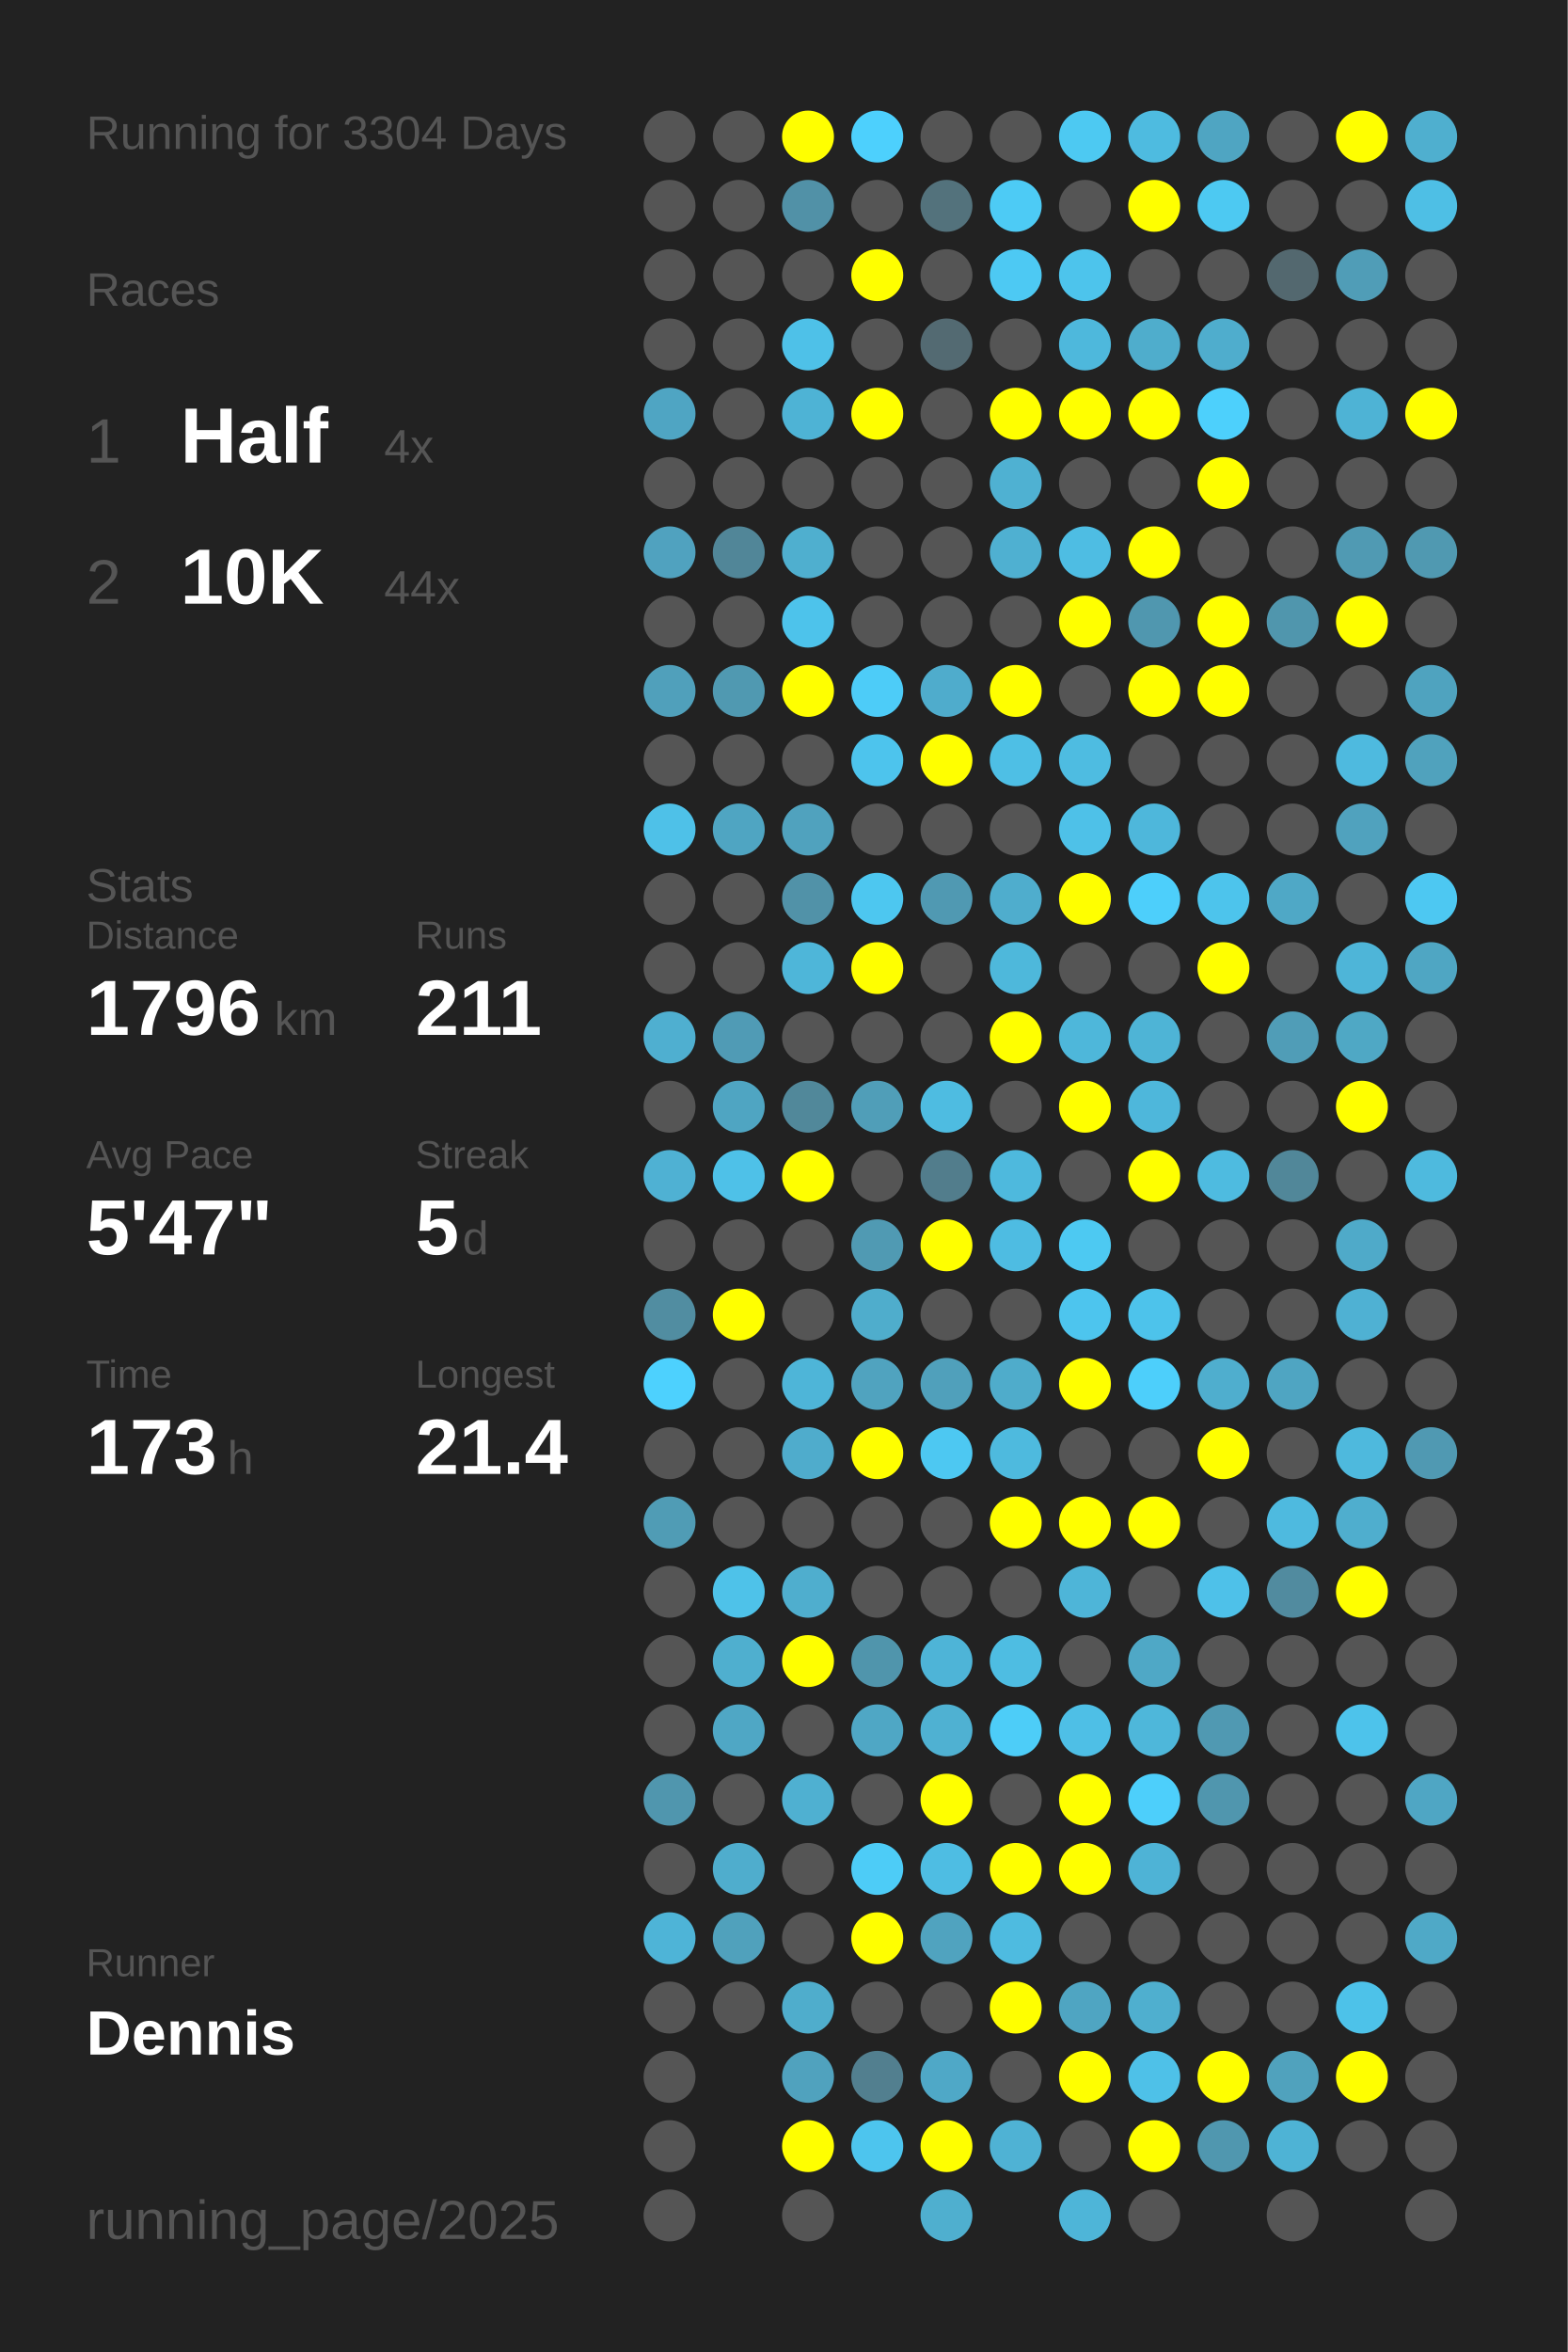
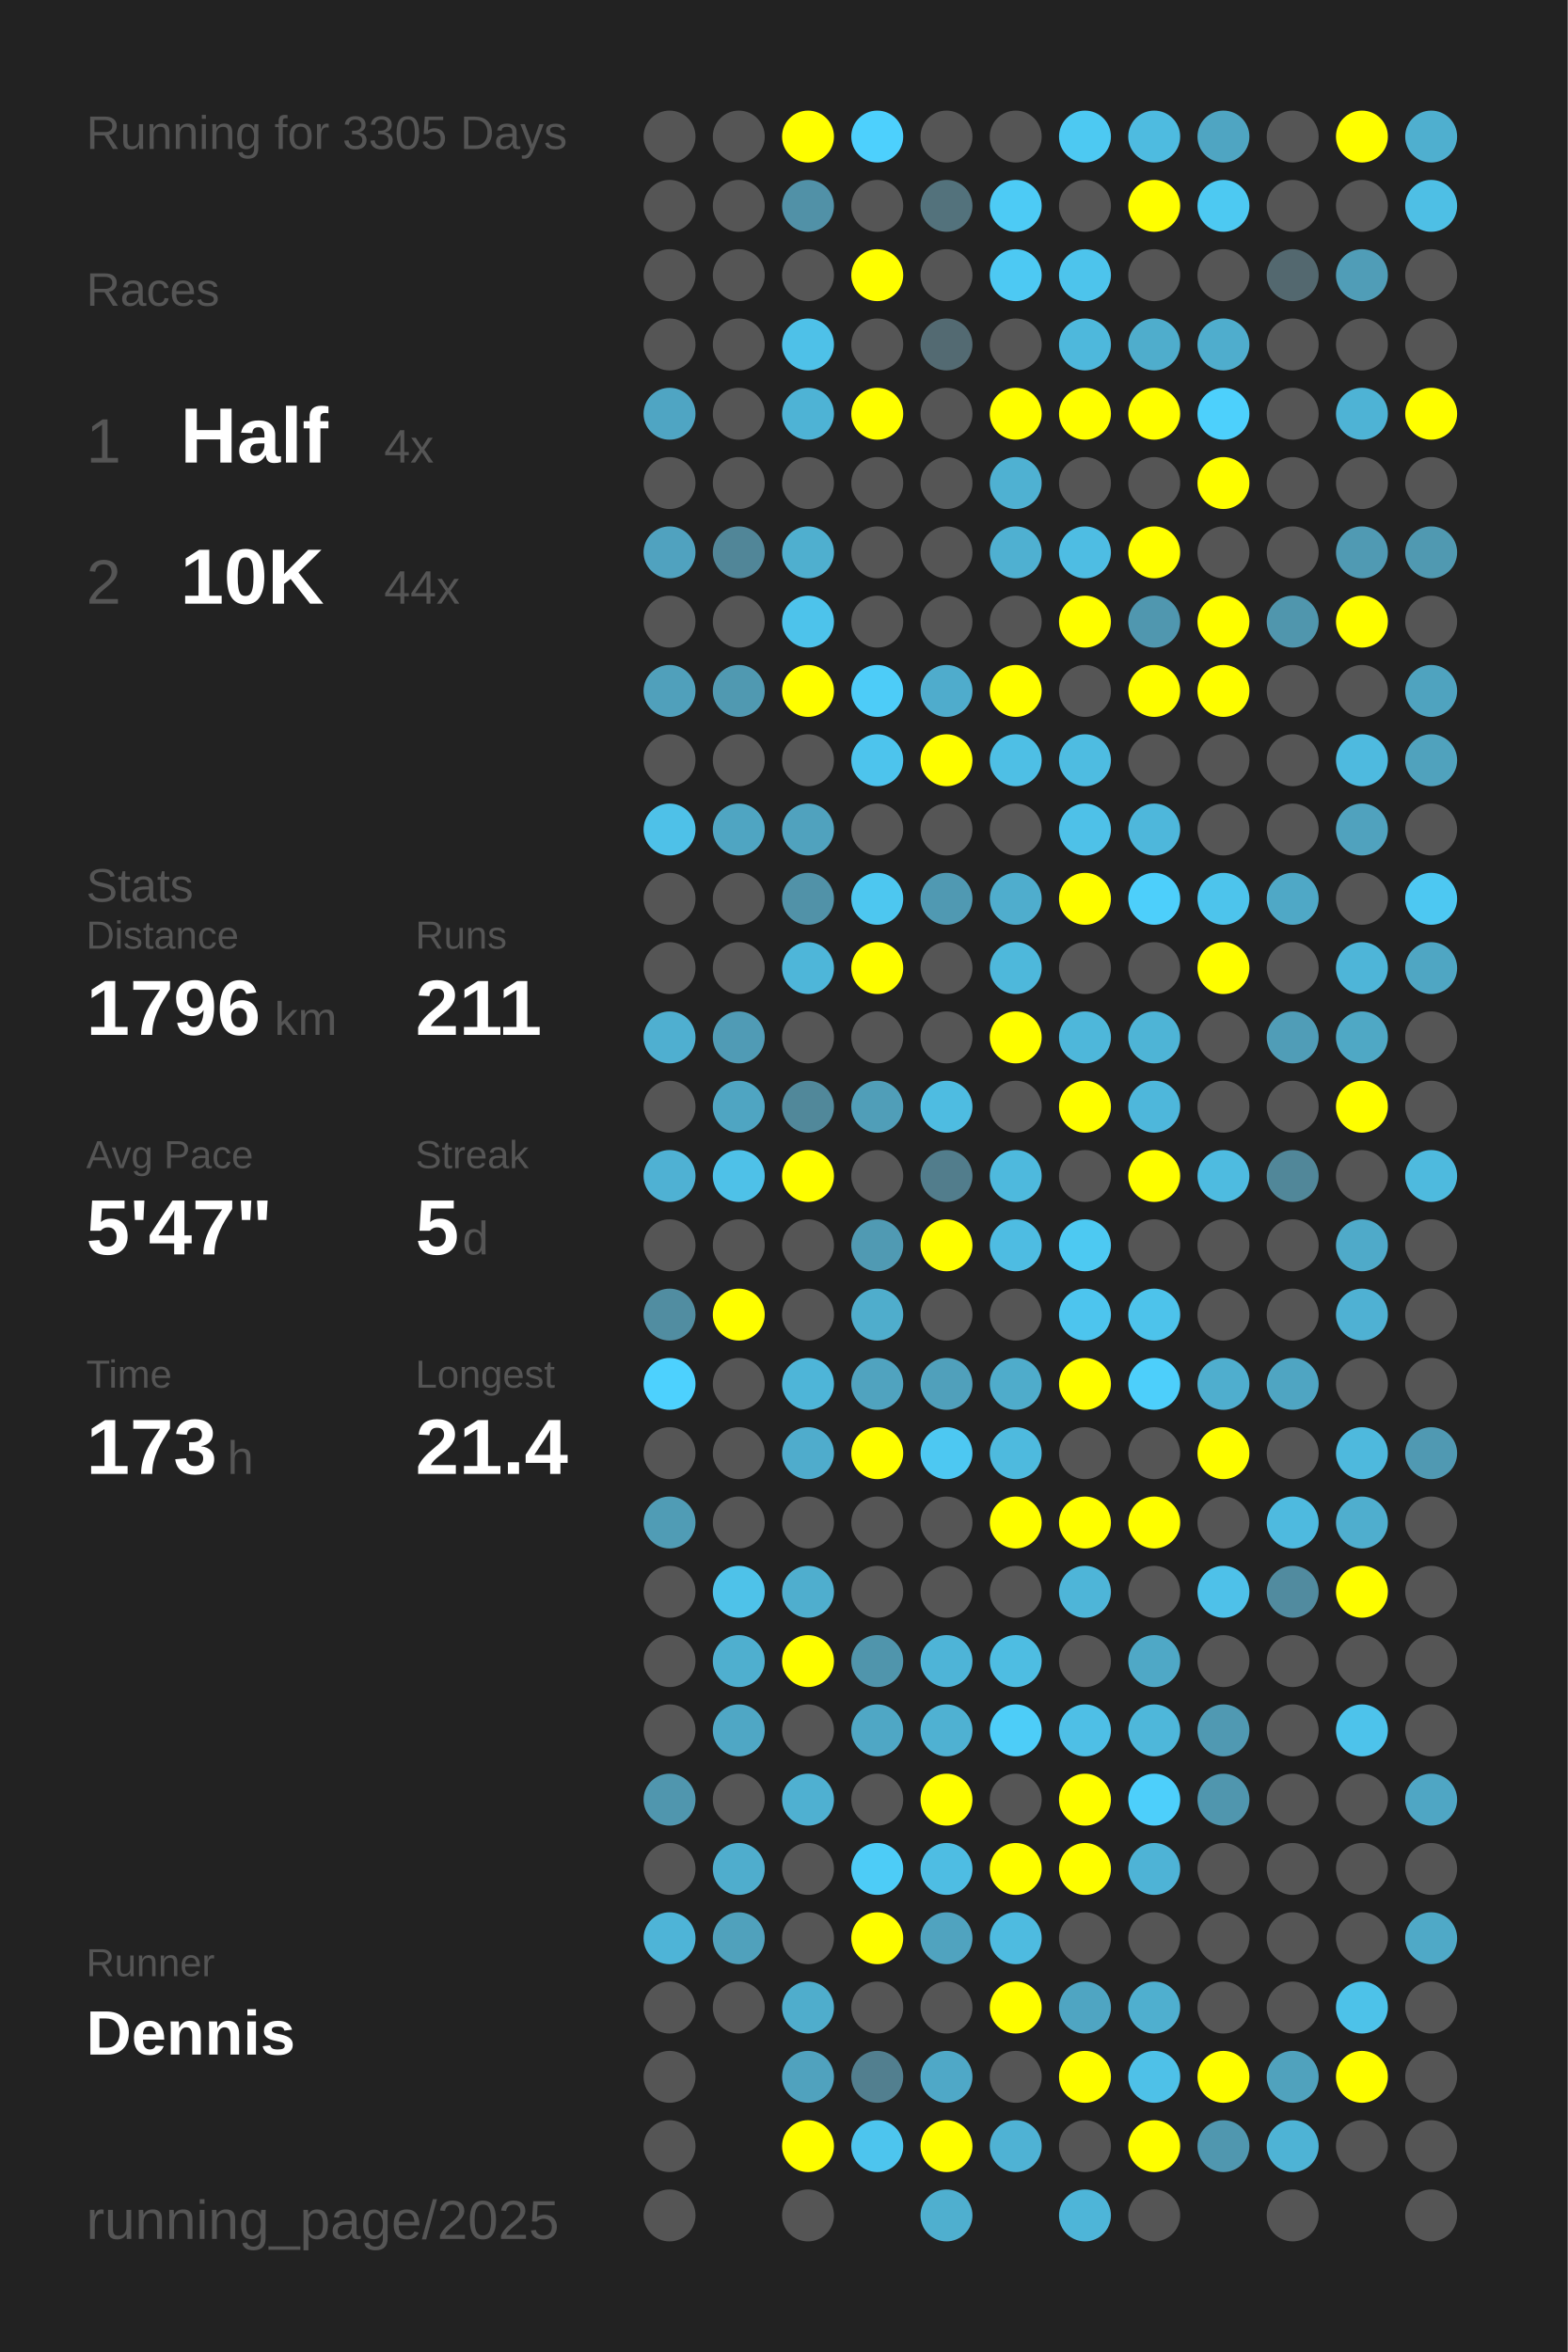
<svg xmlns="http://www.w3.org/2000/svg" baseProfile="full" height="300mm" version="1.1" viewBox="0,0,200,300" width="200mm">
  <defs />
  <rect fill="#222222" height="300" width="200" x="0" y="0" />
-   <text fill="#555555" style="font-size:6px; font-family:Arial;" x="11" y="19">Running for 3304 Days</text>
+   <text fill="#555555" style="font-size:6px; font-family:Arial;" x="11" y="19">Running for 3305 Days</text>
  <text fill="#555555" style="font-size:6px; font-family:Arial;" x="11" y="39">Races</text>
  <text fill="#555555" style="font-size:8px; font-family:Arial;" x="11" y="59">1</text>
  <text fill="#FFFFFF" style="font-size:10px; font-family:Arial; font-weight:bold;" x="23" y="59">Half</text>
  <text fill="#555555" style="font-size:6px; font-family:Arial;" x="49" y="59">4x</text>
  <text fill="#555555" style="font-size:8px; font-family:Arial;" x="11" y="77">2</text>
  <text fill="#FFFFFF" style="font-size:10px; font-family:Arial; font-weight:bold;" x="23" y="77">10K</text>
  <text fill="#555555" style="font-size:6px; font-family:Arial;" x="49" y="77">44x</text>
  <text fill="#555555" style="font-size:6px; font-family:Arial;" x="11" y="115">Stats</text>
  <text fill="#555555" style="font-size:5px; font-family:Arial;" x="11" y="121">Distance</text>
  <text fill="#FFFFFF" style="font-size:10px; font-family:Arial; font-weight:bold;" x="11" y="132">1796</text>
  <text fill="#555555" style="font-size:6px; font-family:Arial;" x="35" y="132">km</text>
  <text fill="#555555" style="font-size:5px; font-family:Arial;" x="53" y="121">Runs</text>
  <text fill="#FFFFFF" style="font-size:10px; font-family:Arial; font-weight:bold;" x="53" y="132">211</text>
  <text fill="#555555" style="font-size:5px; font-family:Arial;" x="11" y="149">Avg Pace</text>
  <text fill="#FFFFFF" style="font-size:10px; font-family:Arial; font-weight:bold;" x="11" y="160">5'47"</text>
  <text fill="#555555" style="font-size:5px; font-family:Arial;" x="53" y="149">Streak</text>
  <text fill="#FFFFFF" style="font-size:10px; font-family:Arial; font-weight:bold;" x="53" y="160">5</text>
  <text fill="#555555" style="font-size:6px; font-family:Arial;" x="59" y="160">d</text>
  <text fill="#555555" style="font-size:5px; font-family:Arial;" x="11" y="177">Time</text>
  <text fill="#FFFFFF" style="font-size:10px; font-family:Arial; font-weight:bold;" x="11" y="188">173</text>
  <text fill="#555555" style="font-size:6px; font-family:Arial;" x="29" y="188">h</text>
  <text fill="#555555" style="font-size:5px; font-family:Arial;" x="53" y="177">Longest</text>
  <text fill="#FFFFFF" style="font-size:10px; font-family:Arial; font-weight:bold;" x="53" y="188">21.4</text>
  <text fill="#555555" style="font-size:5px; font-family:Arial;" x="11" y="252.065">Runner</text>
  <text fill="#FFFFFF" style="font-size:8px; font-family:Arial; font-weight:bold;" x="11" y="262.065">Dennis</text>
  <text fill="#555555" style="font-size:7px; font-family:Arial;" x="11" y="285.581">running_page/2025</text>
  <circle cx="85.417" cy="17.419" fill="#555555" r="3.312" />
  <circle cx="85.417" cy="26.258" fill="#555555" r="3.312" />
  <circle cx="85.417" cy="35.097" fill="#555555" r="3.312" />
  <circle cx="85.417" cy="43.935" fill="#555555" r="3.312" />
  <circle cx="85.417" cy="52.774" fill="#4fa5c3" r="3.312" />
  <circle cx="85.417" cy="61.613" fill="#555555" r="3.312" />
  <circle cx="85.417" cy="70.452" fill="#50a2bf" r="3.312" />
  <circle cx="85.417" cy="79.29" fill="#555555" r="3.312" />
  <circle cx="85.417" cy="88.129" fill="#50a0bb" r="3.312" />
  <circle cx="85.417" cy="96.968" fill="#555555" r="3.312" />
  <circle cx="85.417" cy="105.806" fill="#4ec1e8" r="3.312" />
  <circle cx="85.417" cy="114.645" fill="#555555" r="3.312" />
  <circle cx="85.417" cy="123.484" fill="#555555" r="3.312" />
  <circle cx="85.417" cy="132.323" fill="#4fafd0" r="3.312" />
  <circle cx="85.417" cy="141.161" fill="#555555" r="3.312" />
  <circle cx="85.417" cy="150" fill="#4fb1d3" r="3.312" />
  <circle cx="85.417" cy="158.839" fill="#555555" r="3.312" />
  <circle cx="85.417" cy="167.677" fill="#518da1" r="3.312" />
  <circle cx="85.417" cy="176.516" fill="#4dd1fe" r="3.312" />
  <circle cx="85.417" cy="185.355" fill="#555555" r="3.312" />
  <circle cx="85.417" cy="194.194" fill="#509cb5" r="3.312" />
  <circle cx="85.417" cy="203.032" fill="#555555" r="3.312" />
  <circle cx="85.417" cy="211.871" fill="#555555" r="3.312" />
  <circle cx="85.417" cy="220.71" fill="#555555" r="3.312" />
  <circle cx="85.417" cy="229.548" fill="#5096ae" r="3.312" />
  <circle cx="85.417" cy="238.387" fill="#555555" r="3.312" />
  <circle cx="85.417" cy="247.226" fill="#4eb4d7" r="3.312" />
  <circle cx="85.417" cy="256.065" fill="#555555" r="3.312" />
  <circle cx="85.417" cy="264.903" fill="#555555" r="3.312" />
  <circle cx="85.417" cy="273.742" fill="#555555" r="3.312" />
  <circle cx="85.417" cy="282.581" fill="#555555" r="3.312" />
  <circle cx="94.25" cy="17.419" fill="#555555" r="3.312" />
  <circle cx="94.25" cy="26.258" fill="#555555" r="3.312" />
  <circle cx="94.25" cy="35.097" fill="#555555" r="3.312" />
  <circle cx="94.25" cy="43.935" fill="#555555" r="3.312" />
  <circle cx="94.25" cy="52.774" fill="#555555" r="3.312" />
  <circle cx="94.25" cy="61.613" fill="#555555" r="3.312" />
  <circle cx="94.25" cy="70.452" fill="#518698" r="3.312" />
  <circle cx="94.25" cy="79.29" fill="#555555" r="3.312" />
  <circle cx="94.25" cy="88.129" fill="#5099b1" r="3.312" />
  <circle cx="94.25" cy="96.968" fill="#555555" r="3.312" />
  <circle cx="94.25" cy="105.806" fill="#4fa5c2" r="3.312" />
  <circle cx="94.25" cy="114.645" fill="#555555" r="3.312" />
  <circle cx="94.25" cy="123.484" fill="#555555" r="3.312" />
  <circle cx="94.25" cy="132.323" fill="#509bb5" r="3.312" />
  <circle cx="94.25" cy="141.161" fill="#4fa5c2" r="3.312" />
  <circle cx="94.25" cy="150" fill="#4ec1e8" r="3.312" />
  <circle cx="94.25" cy="158.839" fill="#555555" r="3.312" />
  <circle cx="94.25" cy="167.677" fill="#FFFF00" r="3.312" />
  <circle cx="94.25" cy="176.516" fill="#555555" r="3.312" />
  <circle cx="94.25" cy="185.355" fill="#555555" r="3.312" />
  <circle cx="94.25" cy="194.194" fill="#555555" r="3.312" />
  <circle cx="94.25" cy="203.032" fill="#4ec2e9" r="3.312" />
  <circle cx="94.25" cy="211.871" fill="#4fafcf" r="3.312" />
  <circle cx="94.25" cy="220.71" fill="#4fa7c5" r="3.312" />
  <circle cx="94.25" cy="229.548" fill="#555555" r="3.312" />
  <circle cx="94.25" cy="238.387" fill="#4fadcd" r="3.312" />
  <circle cx="94.25" cy="247.226" fill="#50a1bc" r="3.312" />
  <circle cx="94.25" cy="256.065" fill="#555555" r="3.312" />
  <circle cx="103.083" cy="17.419" fill="#FFFF00" r="3.312" />
  <circle cx="103.083" cy="26.258" fill="#5191a7" r="3.312" />
  <circle cx="103.083" cy="35.097" fill="#555555" r="3.312" />
  <circle cx="103.083" cy="43.935" fill="#4ec1e8" r="3.312" />
  <circle cx="103.083" cy="52.774" fill="#4eb3d5" r="3.312" />
  <circle cx="103.083" cy="61.613" fill="#555555" r="3.312" />
  <circle cx="103.083" cy="70.452" fill="#4fafcf" r="3.312" />
  <circle cx="103.083" cy="79.29" fill="#4dc3eb" r="3.312" />
  <circle cx="103.083" cy="88.129" fill="#FFFF00" r="3.312" />
  <circle cx="103.083" cy="96.968" fill="#555555" r="3.312" />
  <circle cx="103.083" cy="105.806" fill="#50a2be" r="3.312" />
  <circle cx="103.083" cy="114.645" fill="#5192a8" r="3.312" />
  <circle cx="103.083" cy="123.484" fill="#4eb6d9" r="3.312" />
  <circle cx="103.083" cy="132.323" fill="#555555" r="3.312" />
  <circle cx="103.083" cy="141.161" fill="#51889a" r="3.312" />
  <circle cx="103.083" cy="150" fill="#FFFF00" r="3.312" />
  <circle cx="103.083" cy="158.839" fill="#555555" r="3.312" />
  <circle cx="103.083" cy="167.677" fill="#555555" r="3.312" />
  <circle cx="103.083" cy="176.516" fill="#4eb5d8" r="3.312" />
  <circle cx="103.083" cy="185.355" fill="#4faccc" r="3.312" />
  <circle cx="103.083" cy="194.194" fill="#555555" r="3.312" />
  <circle cx="103.083" cy="203.032" fill="#4faece" r="3.312" />
  <circle cx="103.083" cy="211.871" fill="#FFFF00" r="3.312" />
  <circle cx="103.083" cy="220.71" fill="#555555" r="3.312" />
  <circle cx="103.083" cy="229.548" fill="#4fb0d1" r="3.312" />
  <circle cx="103.083" cy="238.387" fill="#555555" r="3.312" />
  <circle cx="103.083" cy="247.226" fill="#555555" r="3.312" />
  <circle cx="103.083" cy="256.065" fill="#4fadcc" r="3.312" />
  <circle cx="103.083" cy="264.903" fill="#50a2be" r="3.312" />
  <circle cx="103.083" cy="273.742" fill="#FFFF00" r="3.312" />
  <circle cx="103.083" cy="282.581" fill="#555555" r="3.312" />
  <circle cx="111.917" cy="17.419" fill="#4dd0fd" r="3.312" />
  <circle cx="111.917" cy="26.258" fill="#555555" r="3.312" />
  <circle cx="111.917" cy="35.097" fill="#FFFF00" r="3.312" />
  <circle cx="111.917" cy="43.935" fill="#555555" r="3.312" />
  <circle cx="111.917" cy="52.774" fill="#FFFF00" r="3.312" />
  <circle cx="111.917" cy="61.613" fill="#555555" r="3.312" />
  <circle cx="111.917" cy="70.452" fill="#555555" r="3.312" />
  <circle cx="111.917" cy="79.29" fill="#555555" r="3.312" />
  <circle cx="111.917" cy="88.129" fill="#4dccf8" r="3.312" />
  <circle cx="111.917" cy="96.968" fill="#4dc4ed" r="3.312" />
  <circle cx="111.917" cy="105.806" fill="#555555" r="3.312" />
  <circle cx="111.917" cy="114.645" fill="#4dc7f0" r="3.312" />
  <circle cx="111.917" cy="123.484" fill="#FFFF00" r="3.312" />
  <circle cx="111.917" cy="132.323" fill="#555555" r="3.312" />
  <circle cx="111.917" cy="141.161" fill="#509eb8" r="3.312" />
  <circle cx="111.917" cy="150" fill="#555555" r="3.312" />
  <circle cx="111.917" cy="158.839" fill="#509ab3" r="3.312" />
  <circle cx="111.917" cy="167.677" fill="#4fadcc" r="3.312" />
  <circle cx="111.917" cy="176.516" fill="#50a3bf" r="3.312" />
  <circle cx="111.917" cy="185.355" fill="#FFFF00" r="3.312" />
  <circle cx="111.917" cy="194.194" fill="#555555" r="3.312" />
  <circle cx="111.917" cy="203.032" fill="#555555" r="3.312" />
  <circle cx="111.917" cy="211.871" fill="#5095ac" r="3.312" />
  <circle cx="111.917" cy="220.71" fill="#4fa7c5" r="3.312" />
  <circle cx="111.917" cy="229.548" fill="#555555" r="3.312" />
  <circle cx="111.917" cy="238.387" fill="#4dccf7" r="3.312" />
  <circle cx="111.917" cy="247.226" fill="#FFFF00" r="3.312" />
  <circle cx="111.917" cy="256.065" fill="#555555" r="3.312" />
  <circle cx="111.917" cy="264.903" fill="#527f8f" r="3.312" />
  <circle cx="111.917" cy="273.742" fill="#4dc5ee" r="3.312" />
  <circle cx="120.75" cy="17.419" fill="#555555" r="3.312" />
  <circle cx="120.75" cy="26.258" fill="#53727c" r="3.312" />
  <circle cx="120.75" cy="35.097" fill="#555555" r="3.312" />
  <circle cx="120.75" cy="43.935" fill="#536a72" r="3.312" />
  <circle cx="120.75" cy="52.774" fill="#555555" r="3.312" />
  <circle cx="120.75" cy="61.613" fill="#555555" r="3.312" />
  <circle cx="120.75" cy="70.452" fill="#555555" r="3.312" />
  <circle cx="120.75" cy="79.29" fill="#555555" r="3.312" />
  <circle cx="120.75" cy="88.129" fill="#4faccc" r="3.312" />
  <circle cx="120.75" cy="96.968" fill="#FFFF00" r="3.312" />
  <circle cx="120.75" cy="105.806" fill="#555555" r="3.312" />
  <circle cx="120.75" cy="114.645" fill="#5099b2" r="3.312" />
  <circle cx="120.75" cy="123.484" fill="#555555" r="3.312" />
  <circle cx="120.75" cy="132.323" fill="#555555" r="3.312" />
  <circle cx="120.75" cy="141.161" fill="#4ebce1" r="3.312" />
  <circle cx="120.75" cy="150" fill="#527d8c" r="3.312" />
  <circle cx="120.75" cy="158.839" fill="#FFFF00" r="3.312" />
  <circle cx="120.75" cy="167.677" fill="#555555" r="3.312" />
  <circle cx="120.75" cy="176.516" fill="#50a0bb" r="3.312" />
  <circle cx="120.75" cy="185.355" fill="#4dc8f2" r="3.312" />
  <circle cx="120.75" cy="194.194" fill="#555555" r="3.312" />
  <circle cx="120.75" cy="203.032" fill="#555555" r="3.312" />
  <circle cx="120.75" cy="211.871" fill="#4eb4d7" r="3.312" />
  <circle cx="120.75" cy="220.71" fill="#4fb1d2" r="3.312" />
  <circle cx="120.75" cy="229.548" fill="#FFFF00" r="3.312" />
  <circle cx="120.75" cy="238.387" fill="#4ebde3" r="3.312" />
  <circle cx="120.75" cy="247.226" fill="#50a3bf" r="3.312" />
  <circle cx="120.75" cy="256.065" fill="#555555" r="3.312" />
  <circle cx="120.75" cy="264.903" fill="#4fa8c7" r="3.312" />
  <circle cx="120.75" cy="273.742" fill="#FFFF00" r="3.312" />
  <circle cx="120.75" cy="282.581" fill="#4fafcf" r="3.312" />
  <circle cx="129.583" cy="17.419" fill="#555555" r="3.312" />
  <circle cx="129.583" cy="26.258" fill="#4dcbf5" r="3.312" />
  <circle cx="129.583" cy="35.097" fill="#4dc9f3" r="3.312" />
  <circle cx="129.583" cy="43.935" fill="#555555" r="3.312" />
  <circle cx="129.583" cy="52.774" fill="#FFFF00" r="3.312" />
  <circle cx="129.583" cy="61.613" fill="#4fb1d2" r="3.312" />
  <circle cx="129.583" cy="70.452" fill="#4fb0d1" r="3.312" />
  <circle cx="129.583" cy="79.29" fill="#555555" r="3.312" />
  <circle cx="129.583" cy="88.129" fill="#FFFF00" r="3.312" />
  <circle cx="129.583" cy="96.968" fill="#4ebfe5" r="3.312" />
  <circle cx="129.583" cy="105.806" fill="#555555" r="3.312" />
  <circle cx="129.583" cy="114.645" fill="#4fadcd" r="3.312" />
  <circle cx="129.583" cy="123.484" fill="#4eb8db" r="3.312" />
  <circle cx="129.583" cy="132.323" fill="#FFFF00" r="3.312" />
  <circle cx="129.583" cy="141.161" fill="#555555" r="3.312" />
  <circle cx="129.583" cy="150" fill="#4eb9dd" r="3.312" />
  <circle cx="129.583" cy="158.839" fill="#4ebce2" r="3.312" />
  <circle cx="129.583" cy="167.677" fill="#555555" r="3.312" />
  <circle cx="129.583" cy="176.516" fill="#4faccb" r="3.312" />
  <circle cx="129.583" cy="185.355" fill="#4ebade" r="3.312" />
  <circle cx="129.583" cy="194.194" fill="#FFFF00" r="3.312" />
  <circle cx="129.583" cy="203.032" fill="#555555" r="3.312" />
  <circle cx="129.583" cy="211.871" fill="#4ebde2" r="3.312" />
  <circle cx="129.583" cy="220.71" fill="#4dcdf8" r="3.312" />
  <circle cx="129.583" cy="229.548" fill="#555555" r="3.312" />
  <circle cx="129.583" cy="238.387" fill="#FFFF00" r="3.312" />
  <circle cx="129.583" cy="247.226" fill="#4ebbe0" r="3.312" />
  <circle cx="129.583" cy="256.065" fill="#FFFF00" r="3.312" />
  <circle cx="129.583" cy="264.903" fill="#555555" r="3.312" />
  <circle cx="129.583" cy="273.742" fill="#4fb2d4" r="3.312" />
  <circle cx="138.417" cy="17.419" fill="#4dc9f2" r="3.312" />
  <circle cx="138.417" cy="26.258" fill="#555555" r="3.312" />
  <circle cx="138.417" cy="35.097" fill="#4dc4ec" r="3.312" />
  <circle cx="138.417" cy="43.935" fill="#4eb8dc" r="3.312" />
  <circle cx="138.417" cy="52.774" fill="#FFFF00" r="3.312" />
  <circle cx="138.417" cy="61.613" fill="#555555" r="3.312" />
  <circle cx="138.417" cy="70.452" fill="#4ebde3" r="3.312" />
  <circle cx="138.417" cy="79.29" fill="#FFFF00" r="3.312" />
  <circle cx="138.417" cy="88.129" fill="#555555" r="3.312" />
  <circle cx="138.417" cy="96.968" fill="#4ebce1" r="3.312" />
  <circle cx="138.417" cy="105.806" fill="#4ec1e8" r="3.312" />
  <circle cx="138.417" cy="114.645" fill="#FFFF00" r="3.312" />
  <circle cx="138.417" cy="123.484" fill="#555555" r="3.312" />
  <circle cx="138.417" cy="132.323" fill="#4eb7da" r="3.312" />
  <circle cx="138.417" cy="141.161" fill="#FFFF00" r="3.312" />
  <circle cx="138.417" cy="150" fill="#555555" r="3.312" />
  <circle cx="138.417" cy="158.839" fill="#4dc9f2" r="3.312" />
  <circle cx="138.417" cy="167.677" fill="#4dc5ee" r="3.312" />
  <circle cx="138.417" cy="176.516" fill="#FFFF00" r="3.312" />
  <circle cx="138.417" cy="185.355" fill="#555555" r="3.312" />
  <circle cx="138.417" cy="194.194" fill="#FFFF00" r="3.312" />
  <circle cx="138.417" cy="203.032" fill="#4eb5d8" r="3.312" />
  <circle cx="138.417" cy="211.871" fill="#555555" r="3.312" />
  <circle cx="138.417" cy="220.71" fill="#4ebfe6" r="3.312" />
  <circle cx="138.417" cy="229.548" fill="#FFFF00" r="3.312" />
  <circle cx="138.417" cy="238.387" fill="#FFFF00" r="3.312" />
  <circle cx="138.417" cy="247.226" fill="#555555" r="3.312" />
  <circle cx="138.417" cy="256.065" fill="#4fa5c2" r="3.312" />
  <circle cx="138.417" cy="264.903" fill="#FFFF00" r="3.312" />
  <circle cx="138.417" cy="273.742" fill="#555555" r="3.312" />
  <circle cx="138.417" cy="282.581" fill="#4eb5d8" r="3.312" />
  <circle cx="147.25" cy="17.419" fill="#4ebbe0" r="3.312" />
  <circle cx="147.25" cy="26.258" fill="#FFFF00" r="3.312" />
  <circle cx="147.25" cy="35.097" fill="#555555" r="3.312" />
  <circle cx="147.25" cy="43.935" fill="#4fadcc" r="3.312" />
  <circle cx="147.25" cy="52.774" fill="#FFFF00" r="3.312" />
  <circle cx="147.25" cy="61.613" fill="#555555" r="3.312" />
  <circle cx="147.25" cy="70.452" fill="#FFFF00" r="3.312" />
  <circle cx="147.25" cy="79.29" fill="#5097af" r="3.312" />
  <circle cx="147.25" cy="88.129" fill="#FFFF00" r="3.312" />
  <circle cx="147.25" cy="96.968" fill="#555555" r="3.312" />
  <circle cx="147.25" cy="105.806" fill="#4eb7db" r="3.312" />
  <circle cx="147.25" cy="114.645" fill="#4dcffb" r="3.312" />
  <circle cx="147.25" cy="123.484" fill="#555555" r="3.312" />
  <circle cx="147.25" cy="132.323" fill="#4eb4d6" r="3.312" />
  <circle cx="147.25" cy="141.161" fill="#4eb7db" r="3.312" />
  <circle cx="147.25" cy="150" fill="#FFFF00" r="3.312" />
  <circle cx="147.25" cy="158.839" fill="#555555" r="3.312" />
  <circle cx="147.25" cy="167.677" fill="#4dc3eb" r="3.312" />
  <circle cx="147.25" cy="176.516" fill="#4dcffb" r="3.312" />
  <circle cx="147.25" cy="185.355" fill="#555555" r="3.312" />
  <circle cx="147.25" cy="194.194" fill="#FFFF00" r="3.312" />
  <circle cx="147.25" cy="203.032" fill="#555555" r="3.312" />
  <circle cx="147.25" cy="211.871" fill="#4fa8c6" r="3.312" />
  <circle cx="147.25" cy="220.71" fill="#4eb7da" r="3.312" />
  <circle cx="147.25" cy="229.548" fill="#4dcffb" r="3.312" />
  <circle cx="147.25" cy="238.387" fill="#4eb3d6" r="3.312" />
  <circle cx="147.25" cy="247.226" fill="#555555" r="3.312" />
  <circle cx="147.25" cy="256.065" fill="#4fafcf" r="3.312" />
  <circle cx="147.25" cy="264.903" fill="#4ec1e8" r="3.312" />
  <circle cx="147.25" cy="273.742" fill="#FFFF00" r="3.312" />
  <circle cx="147.25" cy="282.581" fill="#555555" r="3.312" />
  <circle cx="156.083" cy="17.419" fill="#4fa5c2" r="3.312" />
  <circle cx="156.083" cy="26.258" fill="#4dc9f2" r="3.312" />
  <circle cx="156.083" cy="35.097" fill="#555555" r="3.312" />
  <circle cx="156.083" cy="43.935" fill="#4fadcd" r="3.312" />
  <circle cx="156.083" cy="52.774" fill="#4dd0fc" r="3.312" />
  <circle cx="156.083" cy="61.613" fill="#FFFF00" r="3.312" />
  <circle cx="156.083" cy="70.452" fill="#555555" r="3.312" />
  <circle cx="156.083" cy="79.29" fill="#FFFF00" r="3.312" />
  <circle cx="156.083" cy="88.129" fill="#FFFF00" r="3.312" />
  <circle cx="156.083" cy="96.968" fill="#555555" r="3.312" />
  <circle cx="156.083" cy="105.806" fill="#555555" r="3.312" />
  <circle cx="156.083" cy="114.645" fill="#4dc4ec" r="3.312" />
  <circle cx="156.083" cy="123.484" fill="#FFFF00" r="3.312" />
  <circle cx="156.083" cy="132.323" fill="#555555" r="3.312" />
  <circle cx="156.083" cy="141.161" fill="#555555" r="3.312" />
  <circle cx="156.083" cy="150" fill="#4ebbe0" r="3.312" />
  <circle cx="156.083" cy="158.839" fill="#555555" r="3.312" />
  <circle cx="156.083" cy="167.677" fill="#555555" r="3.312" />
  <circle cx="156.083" cy="176.516" fill="#4faece" r="3.312" />
  <circle cx="156.083" cy="185.355" fill="#FFFF00" r="3.312" />
  <circle cx="156.083" cy="194.194" fill="#555555" r="3.312" />
  <circle cx="156.083" cy="203.032" fill="#4ec1e9" r="3.312" />
  <circle cx="156.083" cy="211.871" fill="#555555" r="3.312" />
  <circle cx="156.083" cy="220.71" fill="#5099b2" r="3.312" />
  <circle cx="156.083" cy="229.548" fill="#5096ae" r="3.312" />
  <circle cx="156.083" cy="238.387" fill="#555555" r="3.312" />
  <circle cx="156.083" cy="247.226" fill="#555555" r="3.312" />
  <circle cx="156.083" cy="256.065" fill="#555555" r="3.312" />
  <circle cx="156.083" cy="264.903" fill="#FFFF00" r="3.312" />
  <circle cx="156.083" cy="273.742" fill="#5097af" r="3.312" />
  <circle cx="164.917" cy="17.419" fill="#555555" r="3.312" />
  <circle cx="164.917" cy="26.258" fill="#555555" r="3.312" />
  <circle cx="164.917" cy="35.097" fill="#53686f" r="3.312" />
  <circle cx="164.917" cy="43.935" fill="#555555" r="3.312" />
  <circle cx="164.917" cy="52.774" fill="#555555" r="3.312" />
  <circle cx="164.917" cy="61.613" fill="#555555" r="3.312" />
  <circle cx="164.917" cy="70.452" fill="#555555" r="3.312" />
  <circle cx="164.917" cy="79.29" fill="#5096ad" r="3.312" />
  <circle cx="164.917" cy="88.129" fill="#555555" r="3.312" />
  <circle cx="164.917" cy="96.968" fill="#555555" r="3.312" />
  <circle cx="164.917" cy="105.806" fill="#555555" r="3.312" />
  <circle cx="164.917" cy="114.645" fill="#4fa8c6" r="3.312" />
  <circle cx="164.917" cy="123.484" fill="#555555" r="3.312" />
  <circle cx="164.917" cy="132.323" fill="#509db7" r="3.312" />
  <circle cx="164.917" cy="141.161" fill="#555555" r="3.312" />
  <circle cx="164.917" cy="150" fill="#518799" r="3.312" />
  <circle cx="164.917" cy="158.839" fill="#555555" r="3.312" />
  <circle cx="164.917" cy="167.677" fill="#555555" r="3.312" />
  <circle cx="164.917" cy="176.516" fill="#4fa5c2" r="3.312" />
  <circle cx="164.917" cy="185.355" fill="#555555" r="3.312" />
  <circle cx="164.917" cy="194.194" fill="#4ebadf" r="3.312" />
  <circle cx="164.917" cy="203.032" fill="#518b9f" r="3.312" />
  <circle cx="164.917" cy="211.871" fill="#555555" r="3.312" />
  <circle cx="164.917" cy="220.71" fill="#555555" r="3.312" />
  <circle cx="164.917" cy="229.548" fill="#555555" r="3.312" />
  <circle cx="164.917" cy="238.387" fill="#555555" r="3.312" />
  <circle cx="164.917" cy="247.226" fill="#555555" r="3.312" />
  <circle cx="164.917" cy="256.065" fill="#555555" r="3.312" />
  <circle cx="164.917" cy="264.903" fill="#50a2bd" r="3.312" />
  <circle cx="164.917" cy="273.742" fill="#4eb3d5" r="3.312" />
  <circle cx="164.917" cy="282.581" fill="#555555" r="3.312" />
  <circle cx="173.75" cy="17.419" fill="#FFFF00" r="3.312" />
  <circle cx="173.75" cy="26.258" fill="#555555" r="3.312" />
  <circle cx="173.75" cy="35.097" fill="#509db7" r="3.312" />
  <circle cx="173.75" cy="43.935" fill="#555555" r="3.312" />
  <circle cx="173.75" cy="52.774" fill="#4eb3d5" r="3.312" />
  <circle cx="173.75" cy="61.613" fill="#555555" r="3.312" />
  <circle cx="173.75" cy="70.452" fill="#509ab3" r="3.312" />
  <circle cx="173.75" cy="79.29" fill="#FFFF00" r="3.312" />
  <circle cx="173.75" cy="88.129" fill="#555555" r="3.312" />
  <circle cx="173.75" cy="96.968" fill="#4ebadf" r="3.312" />
  <circle cx="173.75" cy="105.806" fill="#50a2be" r="3.312" />
  <circle cx="173.75" cy="114.645" fill="#555555" r="3.312" />
  <circle cx="173.75" cy="123.484" fill="#4eb5d8" r="3.312" />
  <circle cx="173.75" cy="132.323" fill="#4fa8c5" r="3.312" />
  <circle cx="173.75" cy="141.161" fill="#FFFF00" r="3.312" />
  <circle cx="173.75" cy="150" fill="#555555" r="3.312" />
  <circle cx="173.75" cy="158.839" fill="#4faac9" r="3.312" />
  <circle cx="173.75" cy="167.677" fill="#4fb1d3" r="3.312" />
  <circle cx="173.75" cy="176.516" fill="#555555" r="3.312" />
  <circle cx="173.75" cy="185.355" fill="#4eb9dd" r="3.312" />
  <circle cx="173.75" cy="194.194" fill="#4faece" r="3.312" />
  <circle cx="173.75" cy="203.032" fill="#FFFF00" r="3.312" />
  <circle cx="173.75" cy="211.871" fill="#555555" r="3.312" />
  <circle cx="173.75" cy="220.71" fill="#4dc3eb" r="3.312" />
  <circle cx="173.75" cy="229.548" fill="#555555" r="3.312" />
  <circle cx="173.75" cy="238.387" fill="#555555" r="3.312" />
  <circle cx="173.75" cy="247.226" fill="#555555" r="3.312" />
  <circle cx="173.75" cy="256.065" fill="#4dc2e9" r="3.312" />
  <circle cx="173.75" cy="264.903" fill="#FFFF00" r="3.312" />
  <circle cx="173.75" cy="273.742" fill="#555555" r="3.312" />
  <circle cx="182.583" cy="17.419" fill="#4fafcf" r="3.312" />
  <circle cx="182.583" cy="26.258" fill="#4ebfe5" r="3.312" />
  <circle cx="182.583" cy="35.097" fill="#555555" r="3.312" />
  <circle cx="182.583" cy="43.935" fill="#555555" r="3.312" />
  <circle cx="182.583" cy="52.774" fill="#FFFF00" r="3.312" />
  <circle cx="182.583" cy="61.613" fill="#555555" r="3.312" />
  <circle cx="182.583" cy="70.452" fill="#5099b1" r="3.312" />
  <circle cx="182.583" cy="79.29" fill="#555555" r="3.312" />
  <circle cx="182.583" cy="88.129" fill="#4fa3bf" r="3.312" />
  <circle cx="182.583" cy="96.968" fill="#50a2bd" r="3.312" />
  <circle cx="182.583" cy="105.806" fill="#555555" r="3.312" />
  <circle cx="182.583" cy="114.645" fill="#4dc8f2" r="3.312" />
  <circle cx="182.583" cy="123.484" fill="#4fa6c3" r="3.312" />
  <circle cx="182.583" cy="132.323" fill="#555555" r="3.312" />
  <circle cx="182.583" cy="141.161" fill="#555555" r="3.312" />
  <circle cx="182.583" cy="150" fill="#4ebade" r="3.312" />
  <circle cx="182.583" cy="158.839" fill="#555555" r="3.312" />
  <circle cx="182.583" cy="167.677" fill="#555555" r="3.312" />
  <circle cx="182.583" cy="176.516" fill="#555555" r="3.312" />
  <circle cx="182.583" cy="185.355" fill="#5099b2" r="3.312" />
  <circle cx="182.583" cy="194.194" fill="#555555" r="3.312" />
  <circle cx="182.583" cy="203.032" fill="#555555" r="3.312" />
  <circle cx="182.583" cy="211.871" fill="#555555" r="3.312" />
  <circle cx="182.583" cy="220.71" fill="#555555" r="3.312" />
  <circle cx="182.583" cy="229.548" fill="#4fa6c4" r="3.312" />
  <circle cx="182.583" cy="238.387" fill="#555555" r="3.312" />
  <circle cx="182.583" cy="247.226" fill="#4fa9c7" r="3.312" />
  <circle cx="182.583" cy="256.065" fill="#555555" r="3.312" />
  <circle cx="182.583" cy="264.903" fill="#555555" r="3.312" />
  <circle cx="182.583" cy="273.742" fill="#555555" r="3.312" />
  <circle cx="182.583" cy="282.581" fill="#555555" r="3.312" />
</svg>
